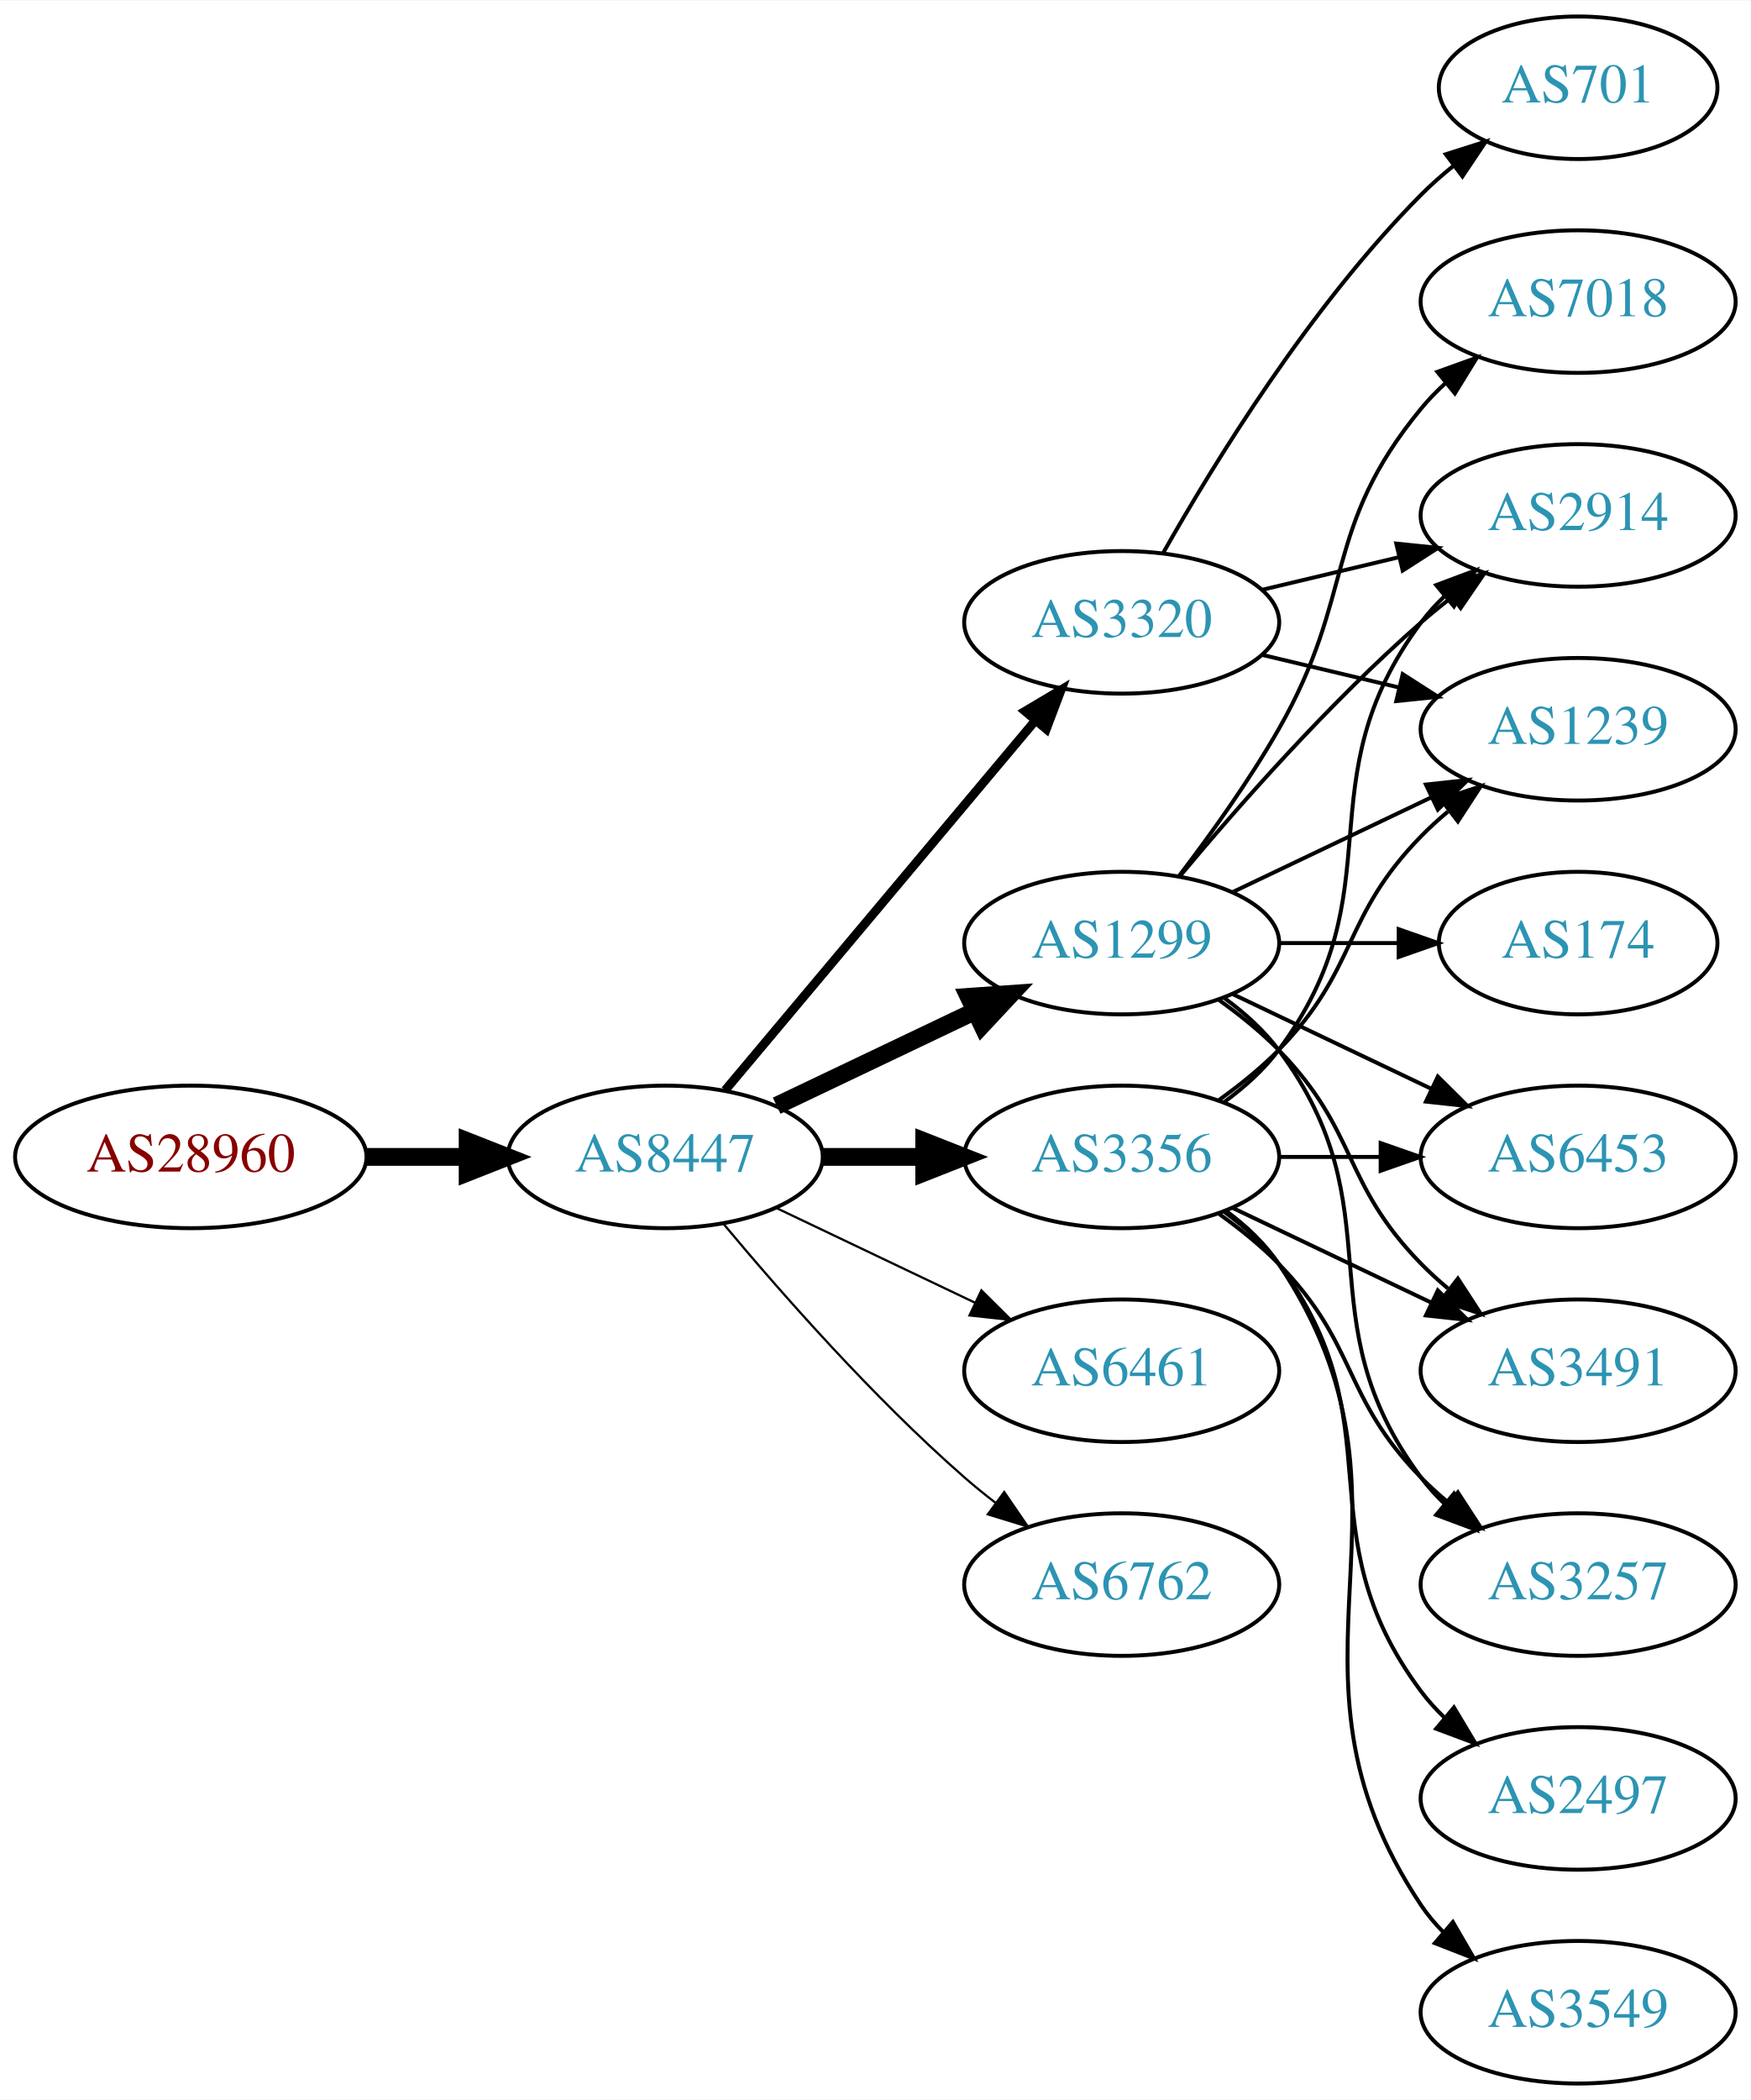
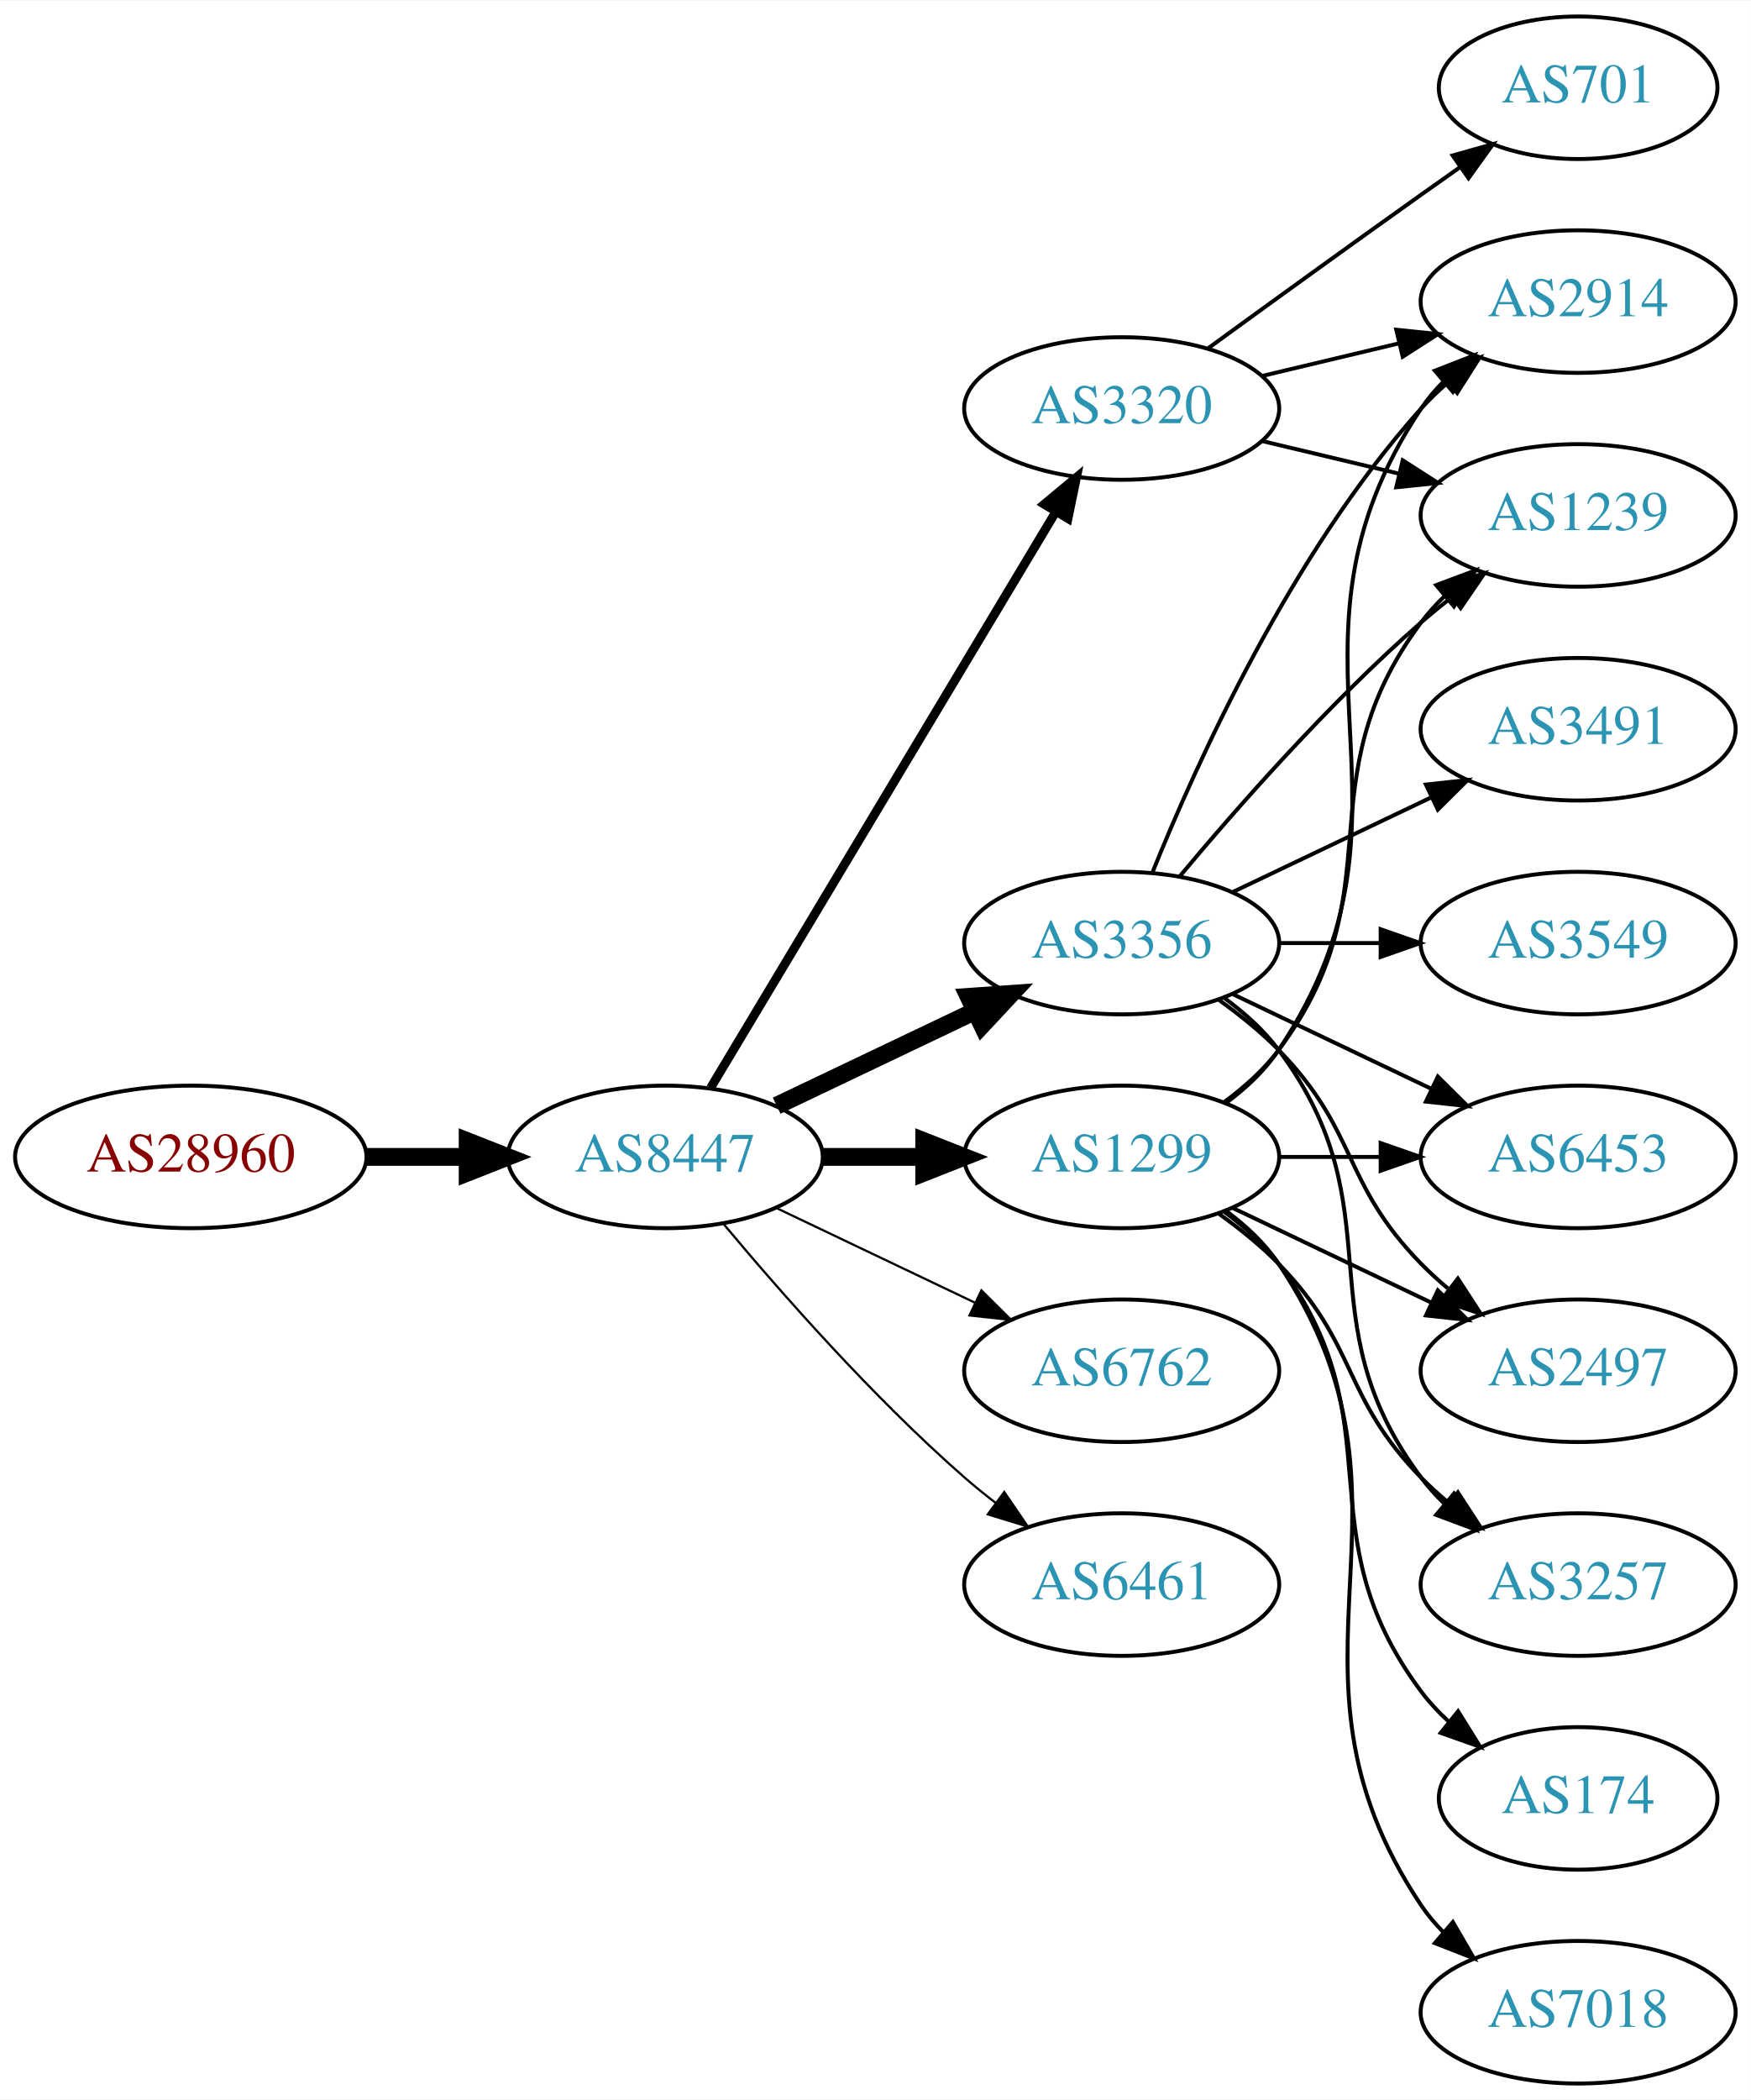
<svg xmlns="http://www.w3.org/2000/svg" xmlns:xlink="http://www.w3.org/1999/xlink" width="442pt" height="530pt" viewBox="0.00 0.00 442.27 530.00">
  <g id="graph0" class="graph" transform="scale(1 1) rotate(0) translate(4 526)">
    <polygon fill="white" stroke="none" points="-4,4 -4,-526 438.271,-526 438.271,4 -4,4" />
    <g id="node1" class="node">
      <g id="a_node1">
        <a xlink:href="/asn/28960" xlink:title="AS28960 ~ Drei-Banken-EDV GmbH [AT]">
          <ellipse fill="#ffffff" stroke="black" cx="44.196" cy="-234" rx="44.393" ry="18" />
          <text text-anchor="middle" x="44.196" y="-230.3" font-family="Times,serif" font-size="14.00" fill="#880000">AS28960</text>
        </a>
      </g>
    </g>
    <g id="node2" class="node">
      <g id="a_node2">
        <a xlink:href="/asn/8447" xlink:title="AS8447 ~ A1 Telekom Austria AG [AT]">
          <ellipse fill="#ffffff" stroke="black" cx="164.039" cy="-234" rx="39.794" ry="18" />
          <text text-anchor="middle" x="164.039" y="-230.3" font-family="Times,serif" font-size="14.00" fill="#2c94b3">AS8447</text>
        </a>
      </g>
    </g>
    <g id="edge1" class="edge">
      <path fill="none" stroke="black" stroke-width="4.5" d="M88.407,-234C96.72,-234 105.482,-234 113.965,-234" />
      <polygon fill="black" stroke="black" stroke-width="4.5" points="114.123,-237.938 124.123,-234 114.123,-230.063 114.123,-237.938" />
    </g>
    <g id="node3" class="node">
      <g id="a_node3">
-         <a xlink:href="/asn/1299" xlink:title="AS1299 ~ Telia Carrier [EU]">
+         <a xlink:href="/asn/3356" xlink:title="AS3356 ~ Level 3 Parent, LLC [US]">
          <ellipse fill="#ffffff" stroke="black" cx="279.332" cy="-288" rx="39.794" ry="18" />
-           <text text-anchor="middle" x="279.332" y="-284.3" font-family="Times,serif" font-size="14.00" fill="#2c94b3">AS1299</text>
+           <text text-anchor="middle" x="279.332" y="-284.3" font-family="Times,serif" font-size="14.00" fill="#2c94b3">AS3356</text>
        </a>
      </g>
    </g>
    <g id="edge2" class="edge">
      <path fill="none" stroke="black" stroke-width="4.5" d="M192.175,-246.934C207.169,-254.081 225.99,-263.052 242.213,-270.785" />
      <polygon fill="black" stroke="black" stroke-width="4.5" points="240.695,-274.423 251.417,-275.171 244.084,-267.314 240.695,-274.423" />
    </g>
    <g id="node4" class="node">
      <g id="a_node4">
-         <a xlink:href="/asn/3320" xlink:title="AS3320 ~ DTAG [DE]">
-           <ellipse fill="#ffffff" stroke="black" cx="279.332" cy="-369" rx="39.794" ry="18" />
-           <text text-anchor="middle" x="279.332" y="-365.3" font-family="Times,serif" font-size="14.00" fill="#2c94b3">AS3320</text>
+         <a xlink:href="/asn/1299" xlink:title="AS1299 ~ Telia Carrier [EU]">
+           <ellipse fill="#ffffff" stroke="black" cx="279.332" cy="-234" rx="39.794" ry="18" />
+           <text text-anchor="middle" x="279.332" y="-230.3" font-family="Times,serif" font-size="14.00" fill="#2c94b3">AS1299</text>
        </a>
      </g>
    </g>
    <g id="edge3" class="edge">
-       <path fill="none" stroke="black" stroke-width="2.25" d="M179.158,-250.825C198.833,-274.269 234.637,-316.934 257.415,-344.076" />
-       <polygon fill="black" stroke="black" stroke-width="2.25" points="254.925,-346.553 264.034,-351.963 260.287,-342.053 254.925,-346.553" />
+       <path fill="none" stroke="black" stroke-width="4.5" d="M203.711,-234C211.914,-234 220.678,-234 229.21,-234" />
+       <polygon fill="black" stroke="black" stroke-width="4.5" points="229.449,-237.938 239.449,-234 229.449,-230.063 229.449,-237.938" />
    </g>
    <g id="node5" class="node">
      <g id="a_node5">
-         <a xlink:href="/asn/3356" xlink:title="AS3356 ~ Level 3 Parent, LLC [US]">
-           <ellipse fill="#ffffff" stroke="black" cx="279.332" cy="-234" rx="39.794" ry="18" />
-           <text text-anchor="middle" x="279.332" y="-230.3" font-family="Times,serif" font-size="14.00" fill="#2c94b3">AS3356</text>
+         <a xlink:href="/asn/3320" xlink:title="AS3320 ~ DTAG [DE]">
+           <ellipse fill="#ffffff" stroke="black" cx="279.332" cy="-423" rx="39.794" ry="18" />
+           <text text-anchor="middle" x="279.332" y="-419.3" font-family="Times,serif" font-size="14.00" fill="#2c94b3">AS3320</text>
        </a>
      </g>
    </g>
    <g id="edge4" class="edge">
-       <path fill="none" stroke="black" stroke-width="4.5" d="M203.711,-234C211.914,-234 220.678,-234 229.21,-234" />
-       <polygon fill="black" stroke="black" stroke-width="4.5" points="229.449,-237.938 239.449,-234 229.449,-230.063 229.449,-237.938" />
+       <path fill="none" stroke="black" stroke-width="2.25" d="M175.494,-251.442C195.475,-284.775 239.18,-357.686 262.666,-396.866" />
+       <polygon fill="black" stroke="black" stroke-width="2.25" points="259.758,-398.823 267.902,-405.6 265.762,-395.224 259.758,-398.823" />
    </g>
    <g id="node6" class="node">
      <g id="a_node6">
-         <a xlink:href="/asn/6461" xlink:title="AS6461 ~ Zayo Bandwidth [US]">
+         <a xlink:href="/asn/6762" xlink:title="AS6762 ~ TELECOM ITALIA SPARKLE S.p.A. [IT]">
          <ellipse fill="#ffffff" stroke="black" cx="279.332" cy="-180" rx="39.794" ry="18" />
-           <text text-anchor="middle" x="279.332" y="-176.3" font-family="Times,serif" font-size="14.00" fill="#2c94b3">AS6461</text>
+           <text text-anchor="middle" x="279.332" y="-176.3" font-family="Times,serif" font-size="14.00" fill="#2c94b3">AS6762</text>
        </a>
      </g>
    </g>
    <g id="edge5" class="edge">
      <path fill="none" stroke="black" stroke-width="0.562" d="M192.175,-221.066C207.169,-213.919 225.99,-204.948 242.213,-197.215" />
      <polygon fill="black" stroke="black" stroke-width="0.562" points="243.895,-200.291 251.417,-192.829 240.884,-193.972 243.895,-200.291" />
    </g>
    <g id="node7" class="node">
      <g id="a_node7">
-         <a xlink:href="/asn/6762" xlink:title="AS6762 ~ TELECOM ITALIA SPARKLE S.p.A. [IT]">
+         <a xlink:href="/asn/6461" xlink:title="AS6461 ~ Zayo Bandwidth [US]">
          <ellipse fill="#ffffff" stroke="black" cx="279.332" cy="-126" rx="39.794" ry="18" />
-           <text text-anchor="middle" x="279.332" y="-122.3" font-family="Times,serif" font-size="14.00" fill="#2c94b3">AS6762</text>
+           <text text-anchor="middle" x="279.332" y="-122.3" font-family="Times,serif" font-size="14.00" fill="#2c94b3">AS6461</text>
        </a>
      </g>
    </g>
    <g id="edge6" class="edge">
      <path fill="none" stroke="black" stroke-width="0.562" d="M178.669,-217.183C192.951,-200.071 216.498,-173.255 239.685,-153 242.151,-150.846 244.789,-148.706 247.487,-146.628" />
      <polygon fill="black" stroke="black" stroke-width="0.562" points="249.66,-149.375 255.641,-140.63 245.512,-143.736 249.66,-149.375" />
    </g>
    <g id="node8" class="node">
      <g id="a_node8">
-         <a xlink:href="/asn/174" xlink:title="AS174 ~ Cogent Communications [US]">
-           <ellipse fill="#ffffff" stroke="black" cx="394.625" cy="-288" rx="35.194" ry="18" />
-           <text text-anchor="middle" x="394.625" y="-284.3" font-family="Times,serif" font-size="14.00" fill="#2c94b3">AS174</text>
-         </a>
-       </g>
-     </g>
-     <g id="edge7" class="edge">
-       <path fill="none" stroke="black" d="M319.004,-288C328.709,-288 339.2,-288 349.163,-288" />
-       <polygon fill="black" stroke="black" points="349.299,-291.5 359.299,-288 349.299,-284.5 349.299,-291.5" />
-     </g>
-     <g id="node9" class="node">
-       <g id="a_node9">
        <a xlink:href="/asn/6453" xlink:title="AS6453 ~ TATA COMMUNICATIONS (AMERICA) INC [US]">
          <ellipse fill="#ffffff" stroke="black" cx="394.625" cy="-234" rx="39.794" ry="18" />
          <text text-anchor="middle" x="394.625" y="-230.3" font-family="Times,serif" font-size="14.00" fill="#2c94b3">AS6453</text>
        </a>
      </g>
    </g>
-     <g id="edge8" class="edge">
+     <g id="edge7" class="edge">
      <path fill="none" stroke="black" d="M307.468,-275.066C322.462,-267.919 341.283,-258.948 357.506,-251.215" />
      <polygon fill="black" stroke="black" points="359.188,-254.291 366.71,-246.829 356.177,-247.972 359.188,-254.291" />
    </g>
+     <g id="node9" class="node">
+       <g id="a_node9">
+         <a xlink:href="/asn/3491" xlink:title="AS3491 ~ PCCW Global, Inc. [US]">
+           <ellipse fill="#ffffff" stroke="black" cx="394.625" cy="-342" rx="39.794" ry="18" />
+           <text text-anchor="middle" x="394.625" y="-338.3" font-family="Times,serif" font-size="14.00" fill="#2c94b3">AS3491</text>
+         </a>
+       </g>
+     </g>
+     <g id="edge8" class="edge">
+       <path fill="none" stroke="black" d="M307.468,-300.934C322.462,-308.081 341.283,-317.052 357.506,-324.785" />
+       <polygon fill="black" stroke="black" points="356.177,-328.028 366.71,-329.171 359.188,-321.709 356.177,-328.028" />
+     </g>
    <g id="node10" class="node">
      <g id="a_node10">
+         <a xlink:href="/asn/2497" xlink:title="AS2497 ~ Internet Initiative Japan Inc. [JP]">
+           <ellipse fill="#ffffff" stroke="black" cx="394.625" cy="-180" rx="39.794" ry="18" />
+           <text text-anchor="middle" x="394.625" y="-176.3" font-family="Times,serif" font-size="14.00" fill="#2c94b3">AS2497</text>
+         </a>
+       </g>
+     </g>
+     <g id="edge9" class="edge">
+       <path fill="none" stroke="black" d="M303.926,-273.611C309.182,-269.852 314.513,-265.563 318.978,-261 339.151,-240.383 334.806,-227.617 354.978,-207 357.071,-204.861 359.354,-202.782 361.731,-200.79" />
+       <polygon fill="black" stroke="black" points="364.249,-203.268 370.031,-194.389 359.974,-197.725 364.249,-203.268" />
+     </g>
+     <g id="node11" class="node">
+       <g id="a_node11">
        <a xlink:href="/asn/2914" xlink:title="AS2914 ~ NTT America, Inc. [US]">
+           <ellipse fill="#ffffff" stroke="black" cx="394.625" cy="-450" rx="39.794" ry="18" />
+           <text text-anchor="middle" x="394.625" y="-446.3" font-family="Times,serif" font-size="14.00" fill="#2c94b3">AS2914</text>
+         </a>
+       </g>
+     </g>
+     <g id="edge10" class="edge">
+       <path fill="none" stroke="black" d="M287.079,-305.787C298.13,-333.243 322.184,-386.578 354.978,-423 356.98,-425.224 359.199,-427.363 361.532,-429.397" />
+       <polygon fill="black" stroke="black" points="359.73,-432.433 369.751,-435.873 364.062,-426.935 359.73,-432.433" />
+     </g>
+     <g id="node12" class="node">
+       <g id="a_node12">
+         <a xlink:href="/asn/1239" xlink:title="AS1239 ~ Sprint [US]">
          <ellipse fill="#ffffff" stroke="black" cx="394.625" cy="-396" rx="39.794" ry="18" />
-           <text text-anchor="middle" x="394.625" y="-392.3" font-family="Times,serif" font-size="14.00" fill="#2c94b3">AS2914</text>
-         </a>
-       </g>
-     </g>
-     <g id="edge9" class="edge">
+           <text text-anchor="middle" x="394.625" y="-392.3" font-family="Times,serif" font-size="14.00" fill="#2c94b3">AS1239</text>
+         </a>
+       </g>
+     </g>
+     <g id="edge11" class="edge">
      <path fill="none" stroke="black" d="M293.962,-304.817C308.244,-321.929 331.791,-348.745 354.978,-369 357.444,-371.154 360.082,-373.294 362.78,-375.372" />
      <polygon fill="black" stroke="black" points="360.805,-378.264 370.934,-381.37 364.953,-372.625 360.805,-378.264" />
    </g>
-     <g id="node11" class="node">
-       <g id="a_node11">
-         <a xlink:href="/asn/7018" xlink:title="AS7018 ~ AT&amp;T Services, Inc. [US]">
-           <ellipse fill="#ffffff" stroke="black" cx="394.625" cy="-450" rx="39.794" ry="18" />
-           <text text-anchor="middle" x="394.625" y="-446.3" font-family="Times,serif" font-size="14.00" fill="#2c94b3">AS7018</text>
-         </a>
-       </g>
-     </g>
-     <g id="edge10" class="edge">
-       <path fill="none" stroke="black" d="M293.793,-304.913C301.686,-315.27 311.535,-328.992 318.978,-342 338.543,-376.194 329.913,-392.606 354.978,-423 356.833,-425.25 358.92,-427.396 361.139,-429.424" />
-       <polygon fill="black" stroke="black" points="359.075,-432.256 369.044,-435.844 363.488,-426.823 359.075,-432.256" />
-     </g>
-     <g id="node12" class="node">
-       <g id="a_node12">
-         <a xlink:href="/asn/3491" xlink:title="AS3491 ~ PCCW Global, Inc. [US]">
-           <ellipse fill="#ffffff" stroke="black" cx="394.625" cy="-180" rx="39.794" ry="18" />
-           <text text-anchor="middle" x="394.625" y="-176.3" font-family="Times,serif" font-size="14.00" fill="#2c94b3">AS3491</text>
-         </a>
-       </g>
-     </g>
-     <g id="edge11" class="edge">
-       <path fill="none" stroke="black" d="M303.926,-273.611C309.182,-269.852 314.513,-265.563 318.978,-261 339.151,-240.383 334.806,-227.617 354.978,-207 357.071,-204.861 359.354,-202.782 361.731,-200.79" />
-       <polygon fill="black" stroke="black" points="364.249,-203.268 370.031,-194.389 359.974,-197.725 364.249,-203.268" />
-     </g>
    <g id="node13" class="node">
      <g id="a_node13">
+         <a xlink:href="/asn/3549" xlink:title="AS3549 ~ Level 3 Parent, LLC [US]">
+           <ellipse fill="#ffffff" stroke="black" cx="394.625" cy="-288" rx="39.794" ry="18" />
+           <text text-anchor="middle" x="394.625" y="-284.3" font-family="Times,serif" font-size="14.00" fill="#2c94b3">AS3549</text>
+         </a>
+       </g>
+     </g>
+     <g id="edge12" class="edge">
+       <path fill="none" stroke="black" d="M319.004,-288C327.207,-288 335.971,-288 344.503,-288" />
+       <polygon fill="black" stroke="black" points="344.742,-291.5 354.742,-288 344.742,-284.5 344.742,-291.5" />
+     </g>
+     <g id="node14" class="node">
+       <g id="a_node14">
        <a xlink:href="/asn/3257" xlink:title="AS3257 ~ GTT [DE]">
          <ellipse fill="#ffffff" stroke="black" cx="394.625" cy="-126" rx="39.794" ry="18" />
          <text text-anchor="middle" x="394.625" y="-122.3" font-family="Times,serif" font-size="14.00" fill="#2c94b3">AS3257</text>
        </a>
      </g>
    </g>
-     <g id="edge12" class="edge">
+     <g id="edge13" class="edge">
      <path fill="none" stroke="black" d="M305.262,-274.118C310.338,-270.389 315.256,-265.984 318.978,-261 349.249,-220.458 324.707,-193.542 354.978,-153 356.723,-150.664 358.73,-148.455 360.893,-146.383" />
      <polygon fill="black" stroke="black" points="363.253,-148.973 368.694,-139.882 358.771,-143.595 363.253,-148.973" />
    </g>
-     <g id="node14" class="node">
-       <g id="a_node14">
-         <a xlink:href="/asn/1239" xlink:title="AS1239 ~ Sprint [US]">
-           <ellipse fill="#ffffff" stroke="black" cx="394.625" cy="-342" rx="39.794" ry="18" />
-           <text text-anchor="middle" x="394.625" y="-338.3" font-family="Times,serif" font-size="14.00" fill="#2c94b3">AS1239</text>
-         </a>
-       </g>
-     </g>
-     <g id="edge13" class="edge">
-       <path fill="none" stroke="black" d="M307.468,-300.934C322.462,-308.081 341.283,-317.052 357.506,-324.785" />
-       <polygon fill="black" stroke="black" points="356.177,-328.028 366.71,-329.171 359.188,-321.709 356.177,-328.028" />
-     </g>
-     <g id="edge21" class="edge">
-       <path fill="none" stroke="black" d="M314.939,-377.248C325.81,-379.838 337.964,-382.735 349.407,-385.462" />
-       <polygon fill="black" stroke="black" points="348.69,-388.889 359.229,-387.803 350.313,-382.08 348.69,-388.889" />
+     <g id="edge15" class="edge">
+       <path fill="none" stroke="black" d="M319.004,-234C327.207,-234 335.971,-234 344.503,-234" />
+       <polygon fill="black" stroke="black" points="344.742,-237.5 354.742,-234 344.742,-230.5 344.742,-237.5" />
+     </g>
+     <g id="edge20" class="edge">
+       <path fill="none" stroke="black" d="M307.468,-221.066C322.462,-213.919 341.283,-204.948 357.506,-197.215" />
+       <polygon fill="black" stroke="black" points="359.188,-200.291 366.71,-192.829 356.177,-193.972 359.188,-200.291" />
+     </g>
+     <g id="edge19" class="edge">
+       <path fill="none" stroke="black" d="M305.651,-247.607C310.707,-251.351 315.518,-255.831 318.978,-261 360.003,-322.294 313.954,-361.706 354.978,-423 356.6,-425.423 358.519,-427.695 360.621,-429.81" />
+       <polygon fill="black" stroke="black" points="358.434,-432.546 368.306,-436.393 362.988,-427.229 358.434,-432.546" />
+     </g>
+     <g id="edge17" class="edge">
+       <path fill="none" stroke="black" d="M305.262,-247.882C310.338,-251.611 315.256,-256.016 318.978,-261 349.249,-301.542 324.707,-328.458 354.978,-369 356.723,-371.336 358.73,-373.545 360.893,-375.617" />
+       <polygon fill="black" stroke="black" points="358.771,-378.405 368.694,-382.118 363.253,-373.027 358.771,-378.405" />
+     </g>
+     <g id="edge14" class="edge">
+       <path fill="none" stroke="black" d="M303.926,-219.611C309.182,-215.852 314.513,-211.563 318.978,-207 339.151,-186.383 334.806,-173.617 354.978,-153 357.071,-150.861 359.354,-148.782 361.731,-146.79" />
+       <polygon fill="black" stroke="black" points="364.249,-149.268 370.031,-140.389 359.974,-143.725 364.249,-149.268" />
+     </g>
+     <g id="node15" class="node">
+       <g id="a_node15">
+         <a xlink:href="/asn/174" xlink:title="AS174 ~ Cogent Communications [US]">
+           <ellipse fill="#ffffff" stroke="black" cx="394.625" cy="-72" rx="35.194" ry="18" />
+           <text text-anchor="middle" x="394.625" y="-68.3" font-family="Times,serif" font-size="14.00" fill="#2c94b3">AS174</text>
+         </a>
+       </g>
+     </g>
+     <g id="edge16" class="edge">
+       <path fill="none" stroke="black" d="M305.262,-220.118C310.338,-216.389 315.256,-211.984 318.978,-207 349.249,-166.458 324.707,-139.542 354.978,-99 356.986,-96.311 359.342,-93.791 361.883,-91.454" />
+       <polygon fill="black" stroke="black" points="364.297,-94.004 369.898,-85.011 359.912,-88.548 364.297,-94.004" />
+     </g>
+     <g id="node16" class="node">
+       <g id="a_node16">
+         <a xlink:href="/asn/7018" xlink:title="AS7018 ~ AT&amp;T Services, Inc. [US]">
+           <ellipse fill="#ffffff" stroke="black" cx="394.625" cy="-18" rx="39.794" ry="18" />
+           <text text-anchor="middle" x="394.625" y="-14.3" font-family="Times,serif" font-size="14.00" fill="#2c94b3">AS7018</text>
+         </a>
+       </g>
+     </g>
+     <g id="edge18" class="edge">
+       <path fill="none" stroke="black" d="M305.651,-220.393C310.707,-216.649 315.518,-212.169 318.978,-207 360.003,-145.706 313.954,-106.294 354.978,-45 356.6,-42.577 358.519,-40.305 360.621,-38.19" />
+       <polygon fill="black" stroke="black" points="362.988,-40.771 368.306,-31.607 358.434,-35.454 362.988,-40.771" />
    </g>
    <g id="edge23" class="edge">
-       <path fill="none" stroke="black" d="M314.939,-360.752C325.81,-358.162 337.964,-355.265 349.407,-352.538" />
-       <polygon fill="black" stroke="black" points="350.313,-355.92 359.229,-350.197 348.69,-349.111 350.313,-355.92" />
+       <path fill="none" stroke="black" d="M314.939,-431.248C325.81,-433.838 337.964,-436.735 349.407,-439.462" />
+       <polygon fill="black" stroke="black" points="348.69,-442.889 359.229,-441.803 350.313,-436.08 348.69,-442.889" />
+     </g>
+     <g id="edge22" class="edge">
+       <path fill="none" stroke="black" d="M314.939,-414.752C325.81,-412.162 337.964,-409.265 349.407,-406.538" />
+       <polygon fill="black" stroke="black" points="350.313,-409.92 359.229,-404.197 348.69,-403.111 350.313,-409.92" />
    </g>
    <g id="node17" class="node">
      <g id="a_node17">
        <a xlink:href="/asn/701" xlink:title="AS701 ~ UUNET [US]">
          <ellipse fill="#ffffff" stroke="black" cx="394.625" cy="-504" rx="35.194" ry="18" />
          <text text-anchor="middle" x="394.625" y="-500.3" font-family="Times,serif" font-size="14.00" fill="#2c94b3">AS701</text>
        </a>
      </g>
    </g>
-     <g id="edge22" class="edge">
-       <path fill="none" stroke="black" d="M289.791,-386.49C302.573,-409.096 327.005,-448.886 354.978,-477 357.478,-479.513 360.239,-481.949 363.1,-484.261" />
-       <polygon fill="black" stroke="black" points="361.198,-487.21 371.297,-490.413 365.401,-481.611 361.198,-487.21" />
-     </g>
-     <g id="edge15" class="edge">
-       <path fill="none" stroke="black" d="M319.004,-234C327.207,-234 335.971,-234 344.503,-234" />
-       <polygon fill="black" stroke="black" points="344.742,-237.5 354.742,-234 344.742,-230.5 344.742,-237.5" />
-     </g>
-     <g id="edge14" class="edge">
-       <path fill="none" stroke="black" d="M305.262,-247.882C310.338,-251.611 315.256,-256.016 318.978,-261 349.249,-301.542 324.707,-328.458 354.978,-369 356.723,-371.336 358.73,-373.545 360.893,-375.617" />
-       <polygon fill="black" stroke="black" points="358.771,-378.405 368.694,-382.118 363.253,-373.027 358.771,-378.405" />
-     </g>
-     <g id="edge20" class="edge">
-       <path fill="none" stroke="black" d="M307.468,-221.066C322.462,-213.919 341.283,-204.948 357.506,-197.215" />
-       <polygon fill="black" stroke="black" points="359.188,-200.291 366.71,-192.829 356.177,-193.972 359.188,-200.291" />
-     </g>
-     <g id="edge18" class="edge">
-       <path fill="none" stroke="black" d="M303.926,-219.611C309.182,-215.852 314.513,-211.563 318.978,-207 339.151,-186.383 334.806,-173.617 354.978,-153 357.071,-150.861 359.354,-148.782 361.731,-146.79" />
-       <polygon fill="black" stroke="black" points="364.249,-149.268 370.031,-140.389 359.974,-143.725 364.249,-149.268" />
-     </g>
-     <g id="edge16" class="edge">
-       <path fill="none" stroke="black" d="M303.926,-248.389C309.182,-252.148 314.513,-256.437 318.978,-261 339.151,-281.617 334.806,-294.383 354.978,-315 357.071,-317.139 359.354,-319.218 361.731,-321.21" />
-       <polygon fill="black" stroke="black" points="359.974,-324.275 370.031,-327.611 364.249,-318.732 359.974,-324.275" />
-     </g>
-     <g id="node15" class="node">
-       <g id="a_node15">
-         <a xlink:href="/asn/2497" xlink:title="AS2497 ~ Internet Initiative Japan Inc. [JP]">
-           <ellipse fill="#ffffff" stroke="black" cx="394.625" cy="-72" rx="39.794" ry="18" />
-           <text text-anchor="middle" x="394.625" y="-68.3" font-family="Times,serif" font-size="14.00" fill="#2c94b3">AS2497</text>
-         </a>
-       </g>
-     </g>
-     <g id="edge17" class="edge">
-       <path fill="none" stroke="black" d="M305.262,-220.118C310.338,-216.389 315.256,-211.984 318.978,-207 349.249,-166.458 324.707,-139.542 354.978,-99 356.723,-96.664 358.73,-94.455 360.893,-92.383" />
-       <polygon fill="black" stroke="black" points="363.253,-94.973 368.694,-85.882 358.771,-89.595 363.253,-94.973" />
-     </g>
-     <g id="node16" class="node">
-       <g id="a_node16">
-         <a xlink:href="/asn/3549" xlink:title="AS3549 ~ Level 3 Parent, LLC [US]">
-           <ellipse fill="#ffffff" stroke="black" cx="394.625" cy="-18" rx="39.794" ry="18" />
-           <text text-anchor="middle" x="394.625" y="-14.3" font-family="Times,serif" font-size="14.00" fill="#2c94b3">AS3549</text>
-         </a>
-       </g>
-     </g>
-     <g id="edge19" class="edge">
-       <path fill="none" stroke="black" d="M305.651,-220.393C310.707,-216.649 315.518,-212.169 318.978,-207 360.003,-145.706 313.954,-106.294 354.978,-45 356.6,-42.577 358.519,-40.305 360.621,-38.19" />
-       <polygon fill="black" stroke="black" points="362.988,-40.771 368.306,-31.607 358.434,-35.454 362.988,-40.771" />
+     <g id="edge21" class="edge">
+       <path fill="none" stroke="black" d="M301.18,-438.222C316.114,-449.091 336.727,-464.025 354.978,-477 358.188,-479.282 361.557,-481.661 364.912,-484.018" />
+       <polygon fill="black" stroke="black" points="362.924,-486.899 373.123,-489.77 366.94,-481.166 362.924,-486.899" />
    </g>
  </g>
</svg>
